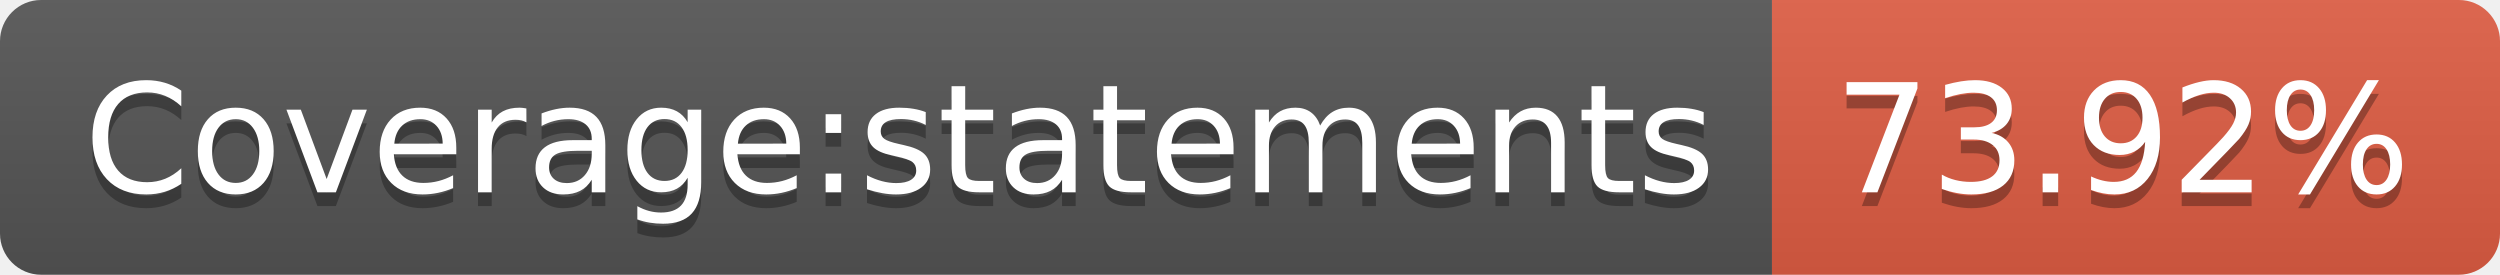
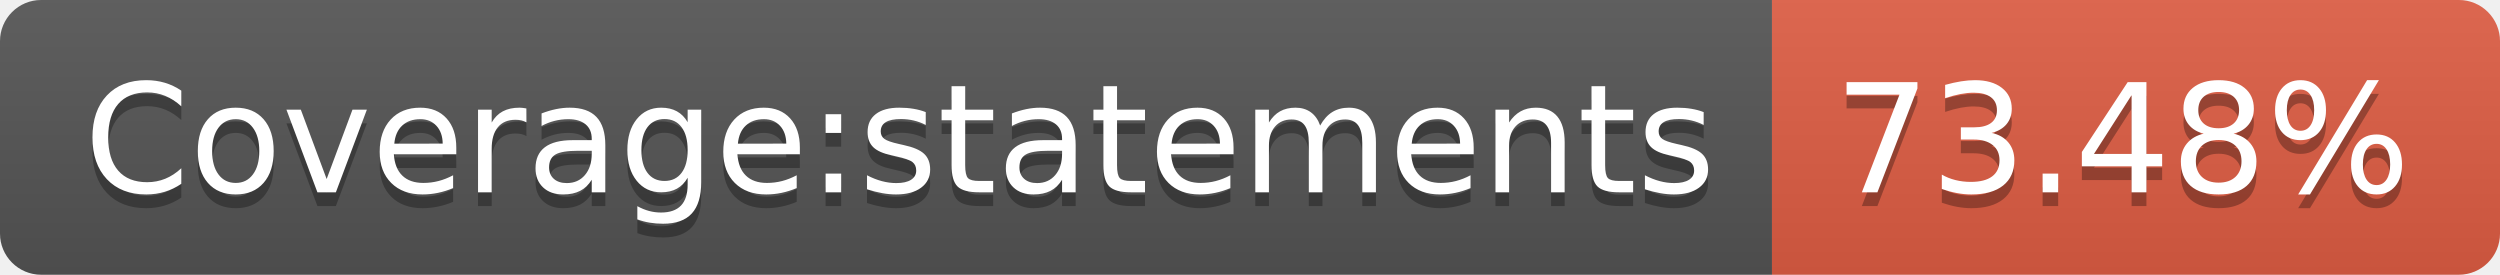
- <svg xmlns="http://www.w3.org/2000/svg" width="182" height="20" role="img" aria-label="Coverage:statements: 73.92%">
+ <svg xmlns="http://www.w3.org/2000/svg" width="182" height="20" role="img" aria-label="Coverage:statements: 73.48%">
  <linearGradient id="s" x2="0" y2="100%">
    <stop offset="0" stop-color="#bbb" stop-opacity=".1" />
    <stop offset="1" stop-opacity=".1" />
  </linearGradient>
  <clipPath id="r">
    <rect width="182" height="20" rx="3" fill="#fff" />
  </clipPath>
  <g clip-path="url(#r)">
    <rect width="129" height="20" fill="#555" />
    <rect x="129" width="53" height="20" fill="#e05d44" />
    <rect width="182" height="20" fill="url(#s)" />
  </g>
  <g fill="#fff" text-anchor="middle" font-family="Verdana,Geneva,DejaVu Sans,sans-serif" text-rendering="geometricPrecision" font-size="110">
    <text aria-hidden="true" x="655" y="150" fill="#010101" fill-opacity=".3" transform="scale(.1)" textLength="1190">Coverage:statements</text>
    <text x="655" y="140" transform="scale(.1)" fill="#fff" textLength="1190">Coverage:statements</text>
-     <text aria-hidden="true" x="1545" y="150" fill="#010101" fill-opacity=".3" transform="scale(.1)" textLength="430">73.92%</text>
-     <text x="1545" y="140" transform="scale(.1)" fill="#fff" textLength="430">73.92%</text>
+     <text aria-hidden="true" x="1545" y="150" fill="#010101" fill-opacity=".3" transform="scale(.1)" textLength="430">73.48%</text>
+     <text x="1545" y="140" transform="scale(.1)" fill="#fff" textLength="430">73.48%</text>
  </g>
</svg>
